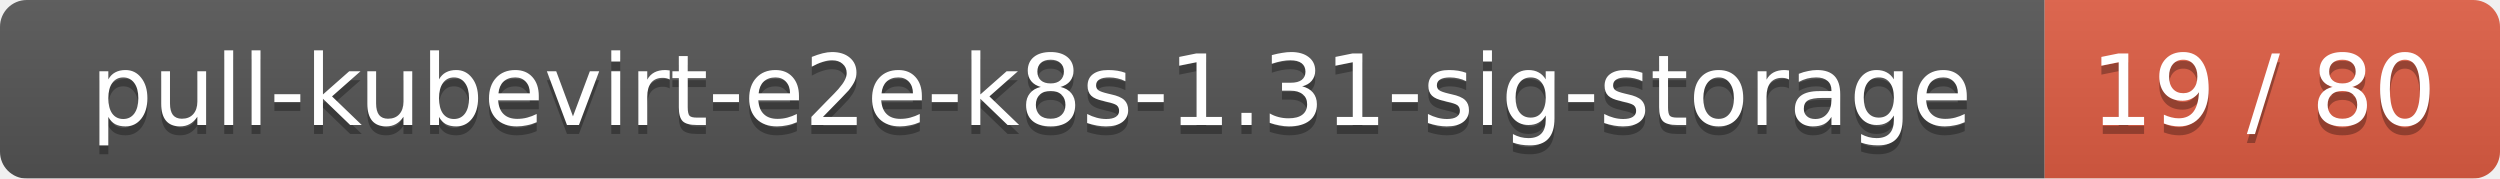
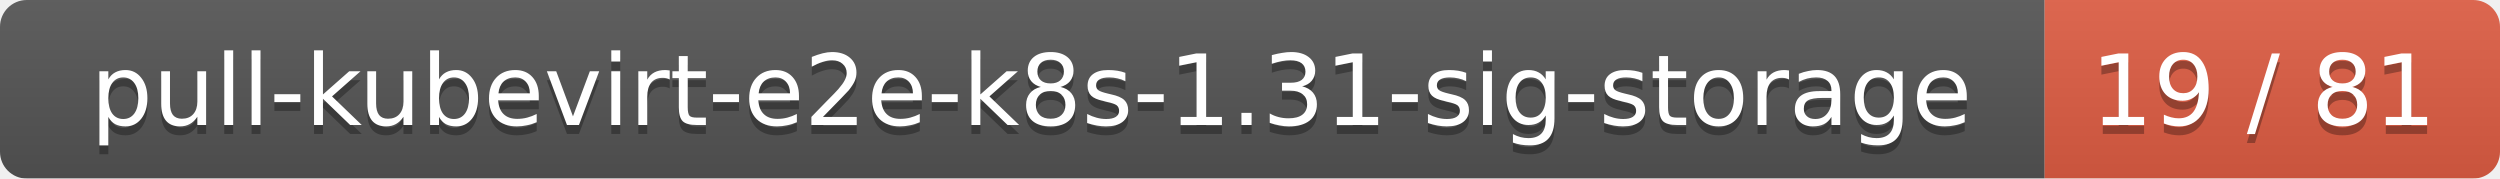
<svg xmlns="http://www.w3.org/2000/svg" width="280" height="20">
  <linearGradient id="smooth" x2="0" y2="100%">
    <stop offset="0" stop-color="#bbb" stop-opacity=".1" />
    <stop offset="1" stop-opacity=".1" />
  </linearGradient>
  <mask id="round">
    <rect width="280" height="20" rx="3" fill="#fff" />
  </mask>
  <g mask="url(#round)">
    <rect width="229" height="20" fill="#555" />
    <rect x="229" width="51" height="20" fill="#e05d44" />
    <rect width="280" height="20" fill="url(#smooth)" />
  </g>
  <g fill="#fff" text-anchor="middle" font-family="DejaVu Sans,Verdana,Geneva,sans-serif" font-size="11">
    <text x="115.5" y="15" fill="#010101" fill-opacity=".3">pull-kubevirt-e2e-k8s-1.31-sig-storage</text>
    <text x="115.5" y="14">pull-kubevirt-e2e-k8s-1.31-sig-storage</text>
-     <text x="253.5" y="15" fill="#010101" fill-opacity=".3">19 / 80</text>
-     <text x="253.5" y="14">19 / 80</text>
+     <text x="253.5" y="15" fill="#010101" fill-opacity=".3">19 / 81</text>
+     <text x="253.5" y="14">19 / 81</text>
  </g>
</svg>
